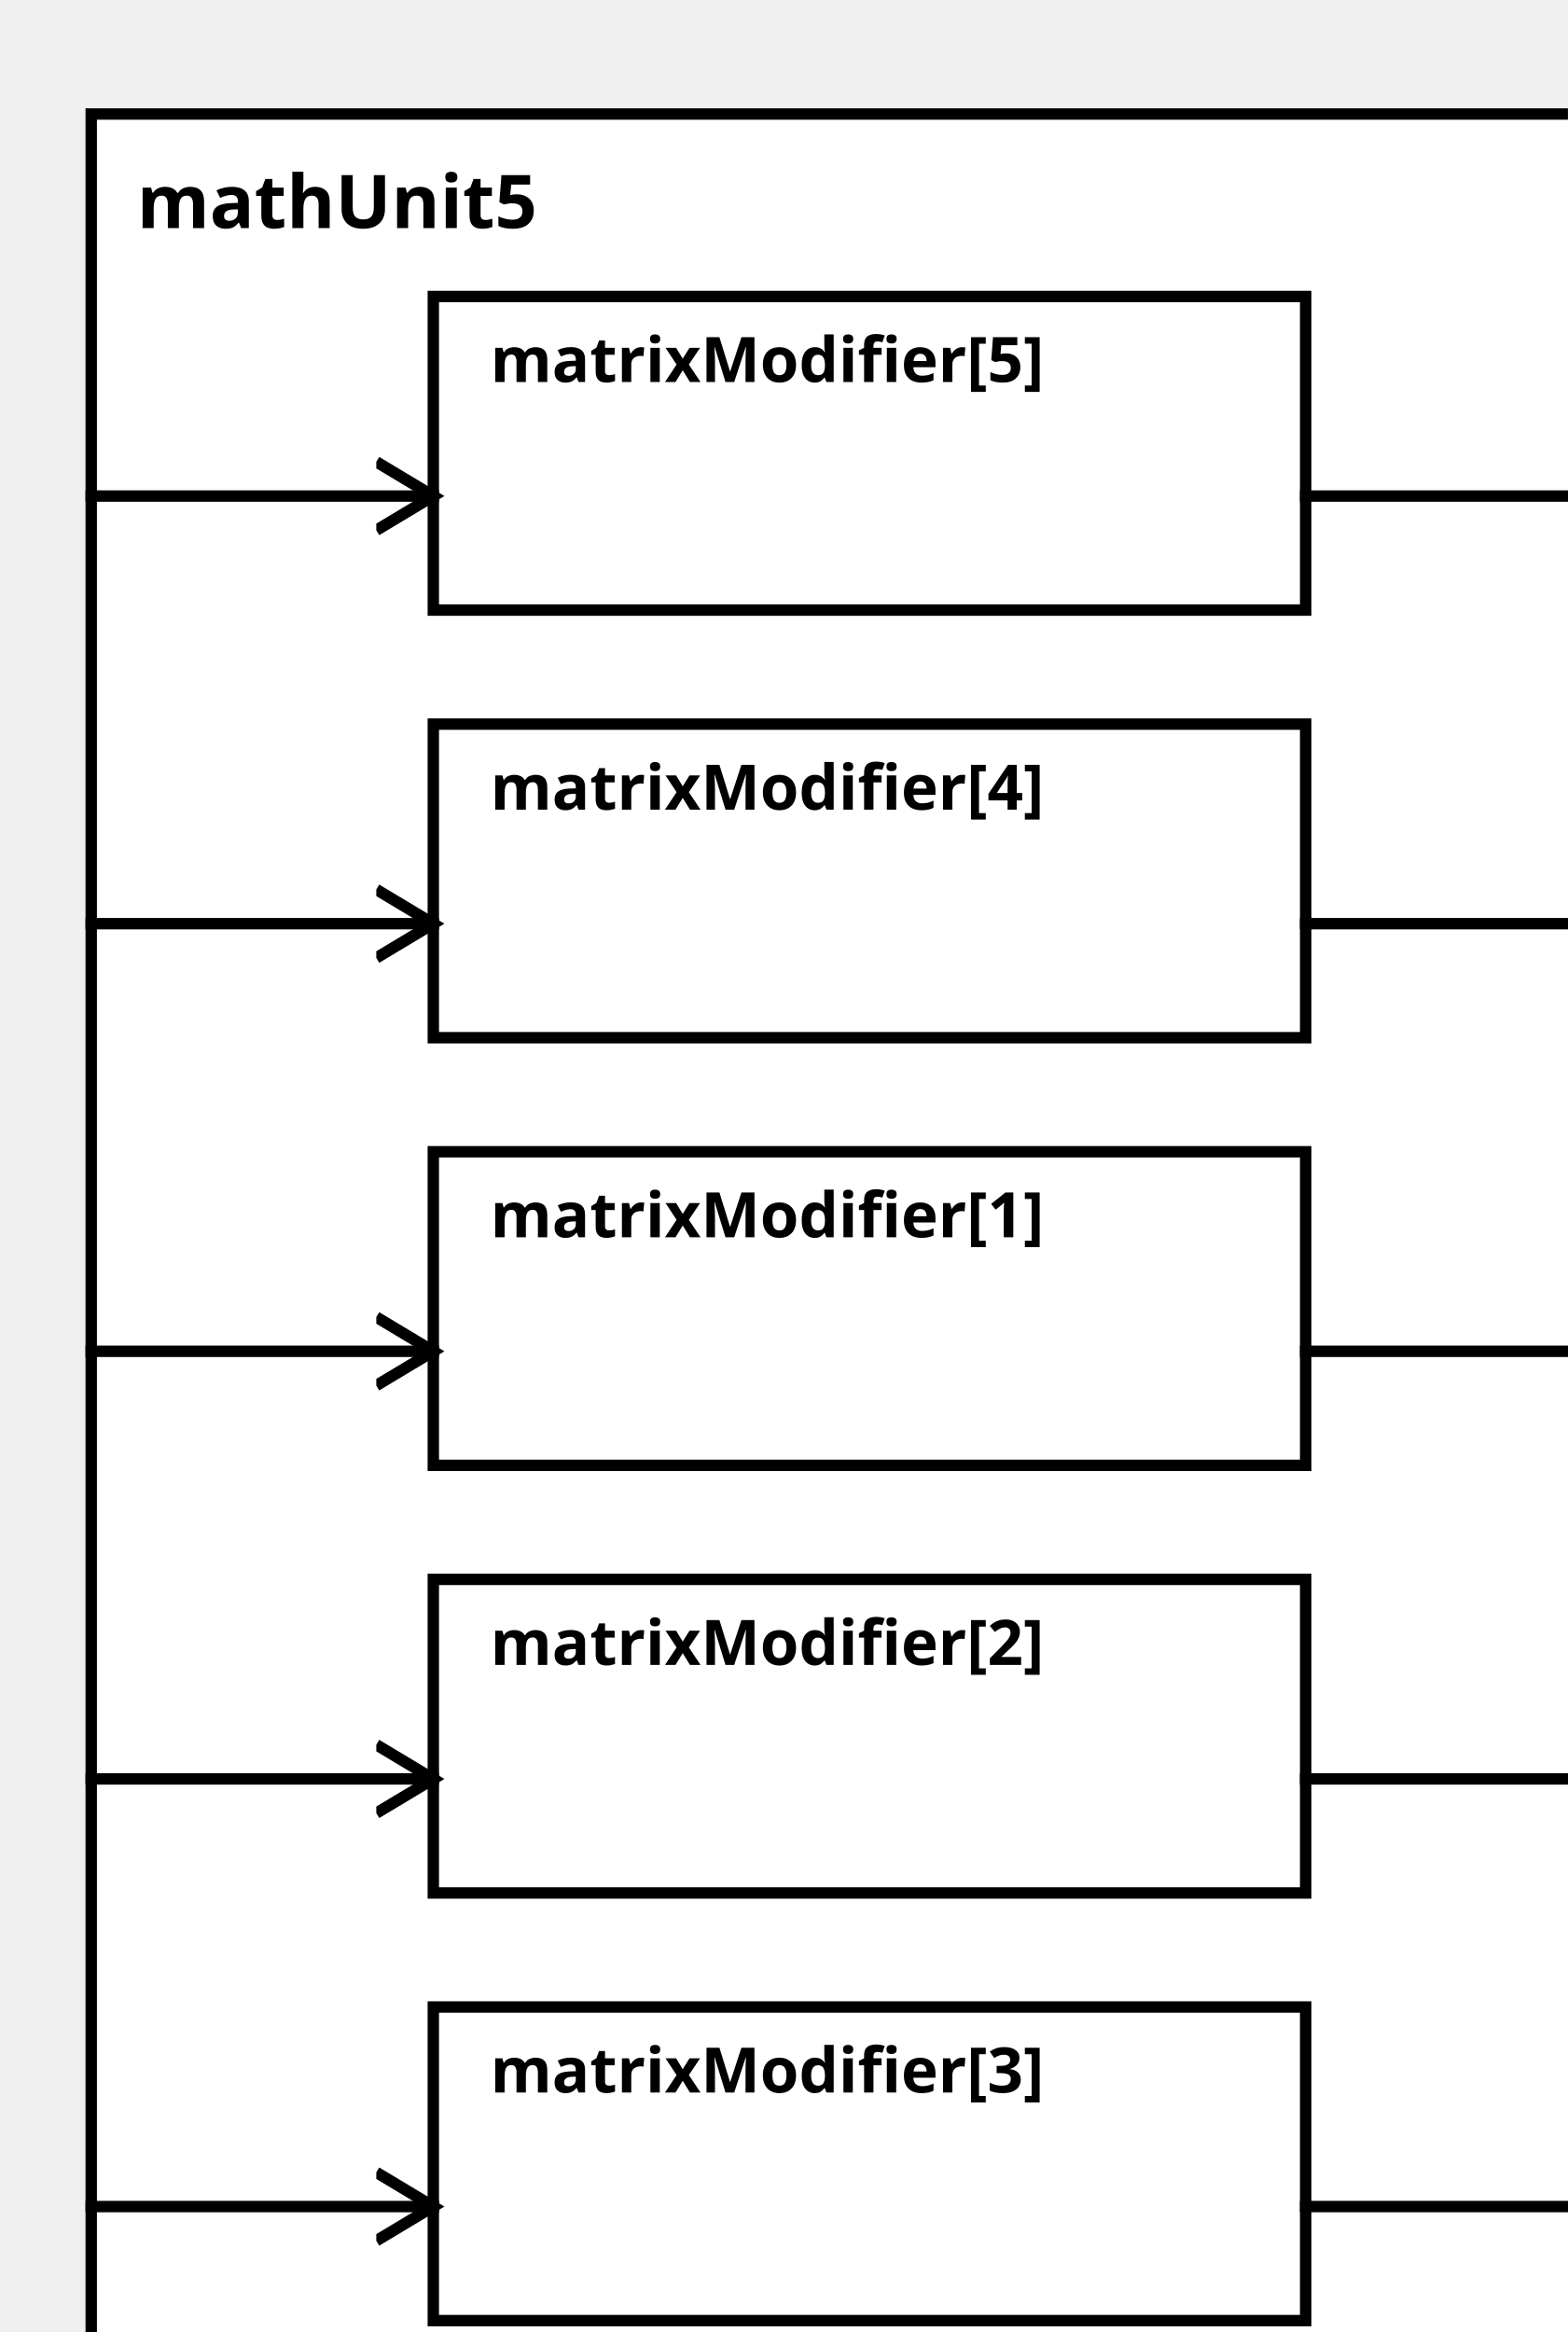
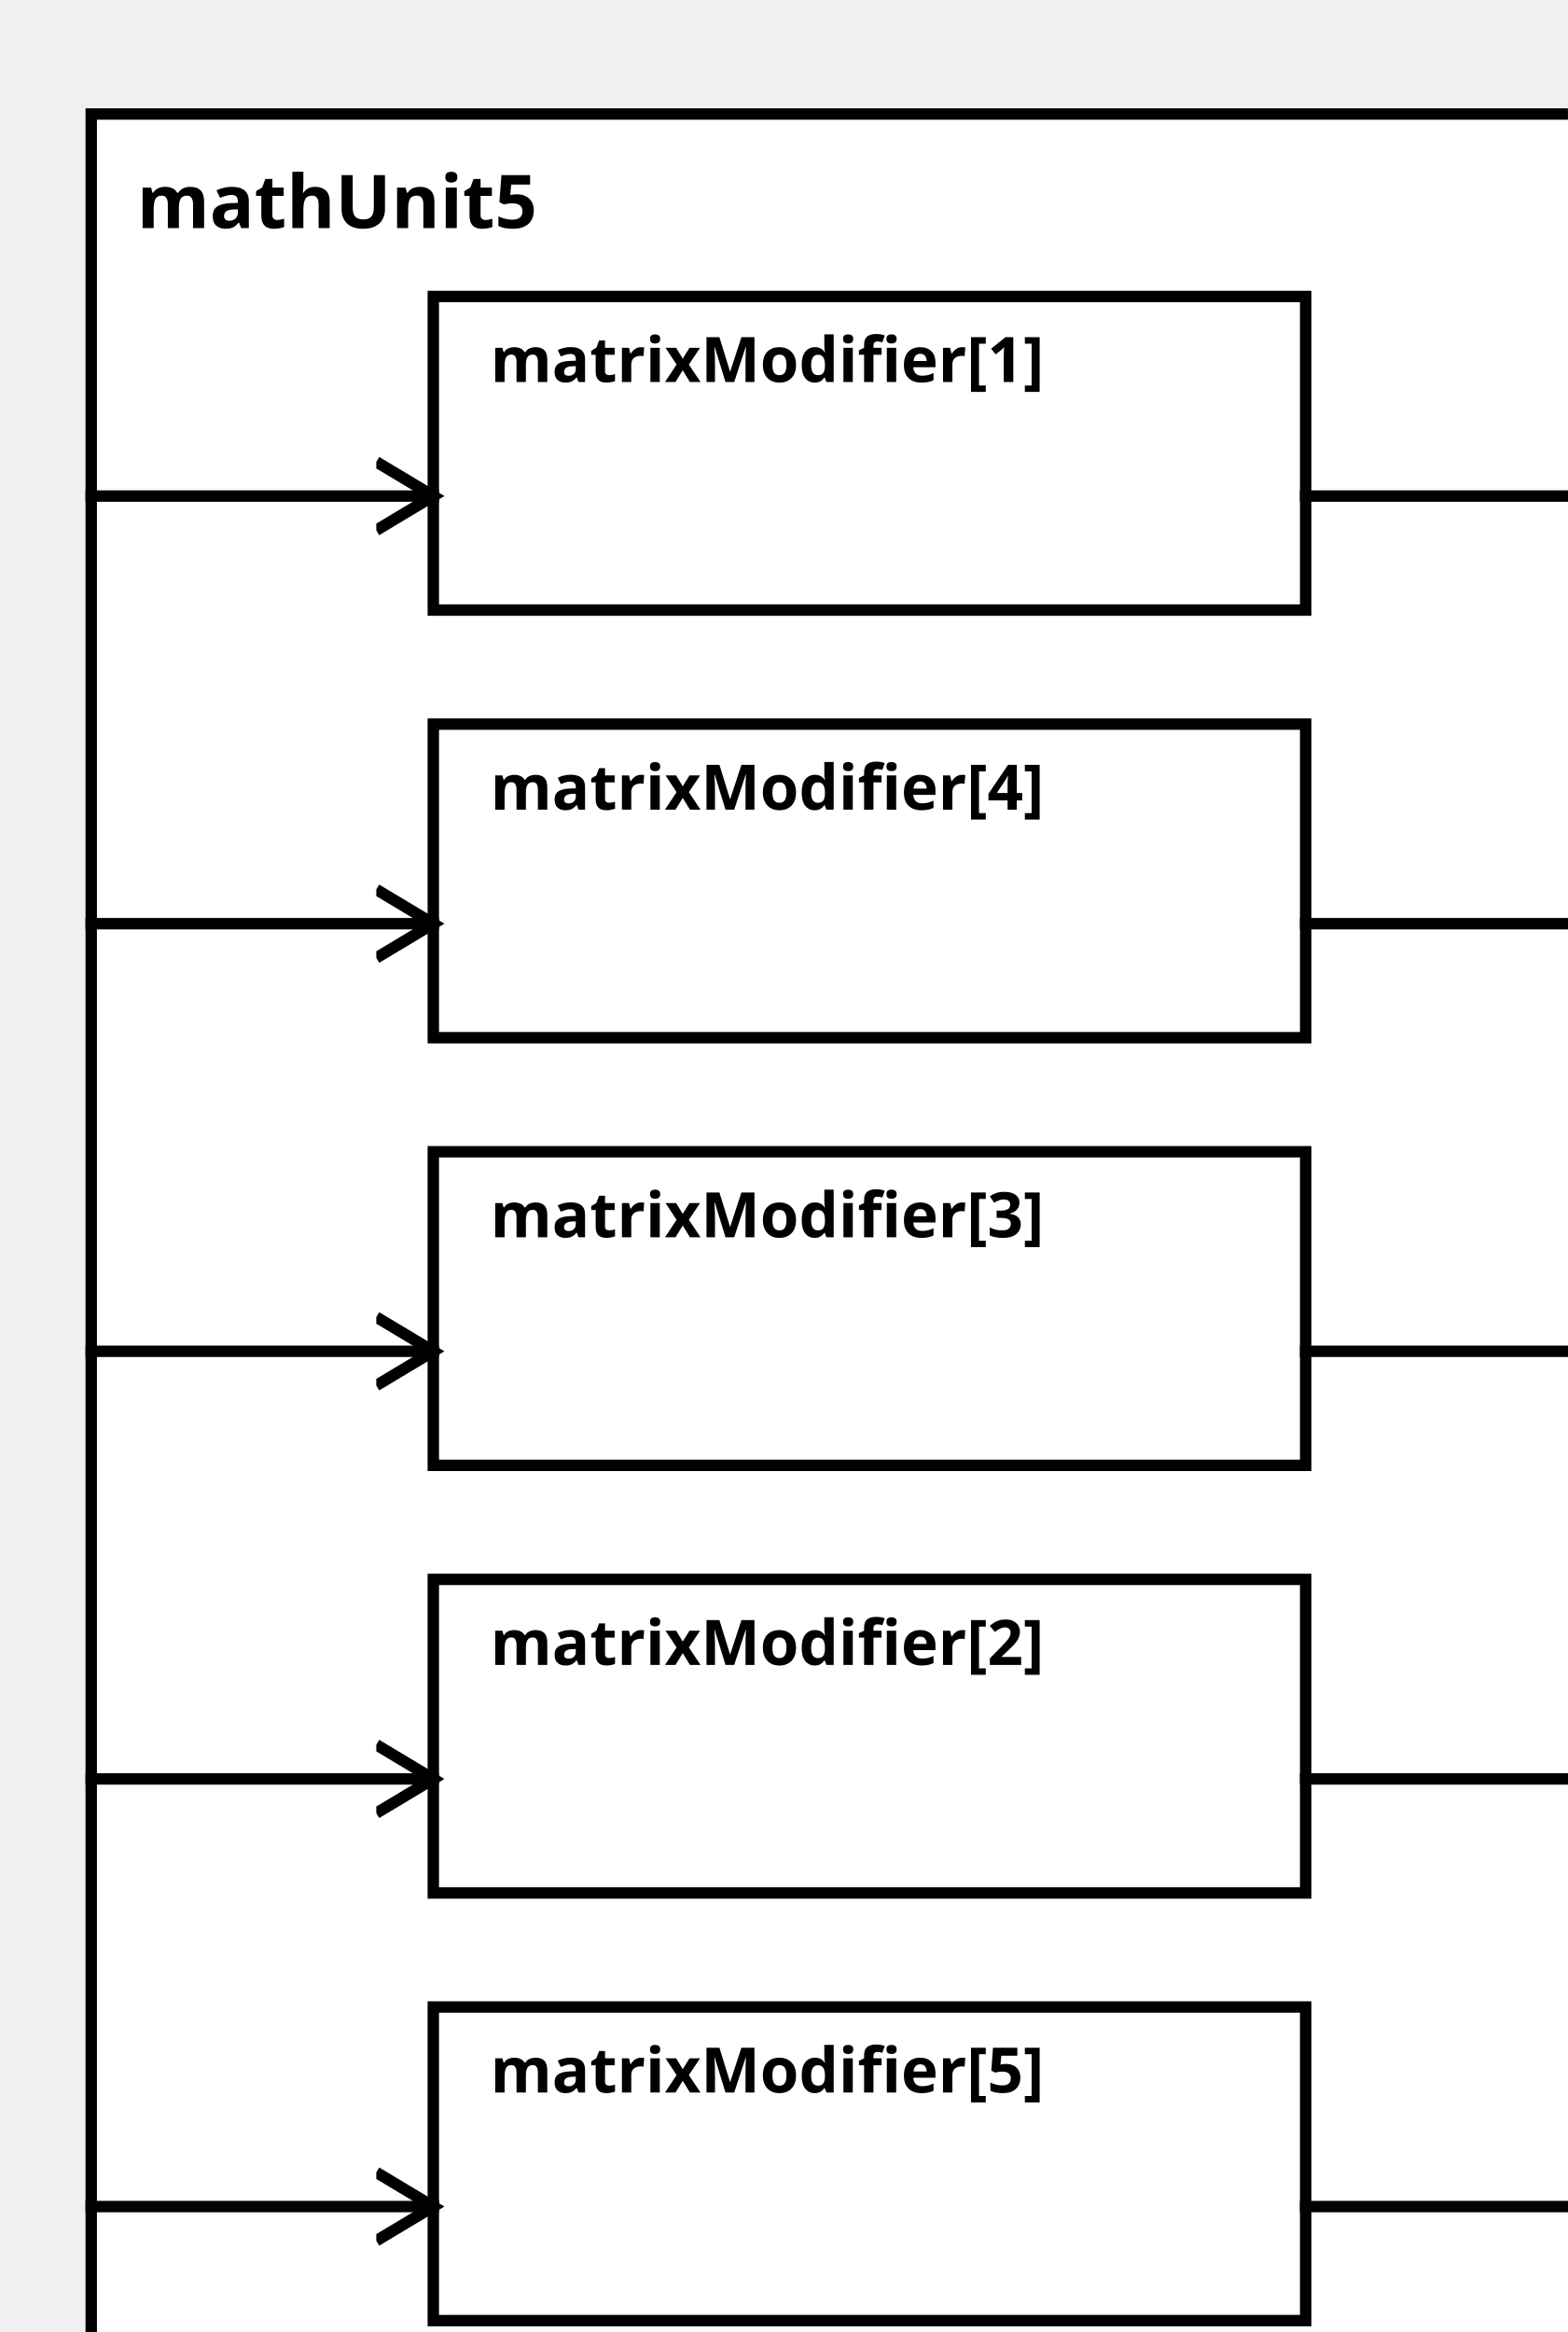
<svg xmlns="http://www.w3.org/2000/svg" width="100%" height="100%" version="1.1">
  <svg version="1.1">
    <g transform="translate(16 20)">
      <rect id="0" width="273" height="407" style="fill:white;stroke:black;stroke-width:2;fill-opacity:1.0;stroke-opacity:1.0" />
      <text x="8" y="20" style="font-weight: bold" font-family="Verdana" font-size="13" fill="black">
            mathUnit5
    </text>
    </g>
  </svg>
-   <g transform="translate(76 202)">
-     <rect data-name="paper.mathUnit5.matrixModifier[1]" id="4" width="153" height="55" style="fill:white;stroke:black;stroke-width:2;fill-opacity:1.0;stroke-opacity:1.0" />
+   <g transform="translate(76 52)">
+     <rect data-name="paper.mathUnit5.matrixModifier[1]" id="2" width="153" height="55" style="fill:white;stroke:black;stroke-width:2;fill-opacity:1.0;stroke-opacity:1.0" />
    <text x="10" y="15" alignment-baseline="middle" style="font-weight: bold" font-family="Verdana" font-size="11" fill="black">
    matrixModifier[1]
    </text>
  </g>
  <g transform="translate(76 277)">
    <rect data-name="paper.mathUnit5.matrixModifier[2]" id="5" width="153" height="55" style="fill:white;stroke:black;stroke-width:2;fill-opacity:1.0;stroke-opacity:1.0" />
    <text x="10" y="15" alignment-baseline="middle" style="font-weight: bold" font-family="Verdana" font-size="11" fill="black">
    matrixModifier[2]
    </text>
  </g>
-   <g transform="translate(76 352)">
-     <rect data-name="paper.mathUnit5.matrixModifier[3]" id="6" width="153" height="55" style="fill:white;stroke:black;stroke-width:2;fill-opacity:1.0;stroke-opacity:1.0" />
+   <g transform="translate(76 202)">
+     <rect data-name="paper.mathUnit5.matrixModifier[3]" id="4" width="153" height="55" style="fill:white;stroke:black;stroke-width:2;fill-opacity:1.0;stroke-opacity:1.0" />
    <text x="10" y="15" alignment-baseline="middle" style="font-weight: bold" font-family="Verdana" font-size="11" fill="black">
    matrixModifier[3]
    </text>
  </g>
  <g transform="translate(76 127)">
    <rect data-name="paper.mathUnit5.matrixModifier[4]" id="3" width="153" height="55" style="fill:white;stroke:black;stroke-width:2;fill-opacity:1.0;stroke-opacity:1.0" />
    <text x="10" y="15" alignment-baseline="middle" style="font-weight: bold" font-family="Verdana" font-size="11" fill="black">
    matrixModifier[4]
    </text>
  </g>
-   <g transform="translate(76 52)">
-     <rect data-name="paper.mathUnit5.matrixModifier[5]" id="2" width="153" height="55" style="fill:white;stroke:black;stroke-width:2;fill-opacity:1.0;stroke-opacity:1.0" />
+   <g transform="translate(76 352)">
+     <rect data-name="paper.mathUnit5.matrixModifier[5]" id="6" width="153" height="55" style="fill:white;stroke:black;stroke-width:2;fill-opacity:1.0;stroke-opacity:1.0" />
    <text x="10" y="15" alignment-baseline="middle" style="font-weight: bold" font-family="Verdana" font-size="11" fill="black">
    matrixModifier[5]
    </text>
  </g>
  <defs>
    <marker id="0,0,0" markerWidth="13" markerHeight="13" refX="5" refY="5" orient="auto">
      <polyline points="0,2 5,5 0,8" style="fill:none; stroke:rgb(0,0,0);                     stroke-width:1" />
    </marker>
  </defs>
+   <line stroke-linecap="square" x1="229" y1="87" x2="289" y2="87" style="stroke:rgb(0, 0,0);             stroke-width:2;                 marker-end: url(#0,0,0)             " />
+   <line stroke-linecap="square" x1="229" y1="312" x2="289" y2="312" style="stroke:rgb(0, 0,0);             stroke-width:2;                 marker-end: url(#0,0,0)             " />
  <line stroke-linecap="square" x1="229" y1="237" x2="289" y2="237" style="stroke:rgb(0, 0,0);             stroke-width:2;                 marker-end: url(#0,0,0)             " />
-   <line stroke-linecap="square" x1="229" y1="312" x2="289" y2="312" style="stroke:rgb(0, 0,0);             stroke-width:2;                 marker-end: url(#0,0,0)             " />
+   <line stroke-linecap="square" x1="229" y1="162" x2="289" y2="162" style="stroke:rgb(0, 0,0);             stroke-width:2;                 marker-end: url(#0,0,0)             " />
  <line stroke-linecap="square" x1="229" y1="387" x2="289" y2="387" style="stroke:rgb(0, 0,0);             stroke-width:2;                 marker-end: url(#0,0,0)             " />
-   <line stroke-linecap="square" x1="229" y1="162" x2="289" y2="162" style="stroke:rgb(0, 0,0);             stroke-width:2;                 marker-end: url(#0,0,0)             " />
-   <line stroke-linecap="square" x1="229" y1="87" x2="289" y2="87" style="stroke:rgb(0, 0,0);             stroke-width:2;                 marker-end: url(#0,0,0)             " />
+   <line stroke-linecap="square" x1="16" y1="87" x2="76" y2="87" style="stroke:rgb(0, 0,0);             stroke-width:2;                 marker-end: url(#0,0,0)             " />
+   <line stroke-linecap="square" x1="16" y1="312" x2="76" y2="312" style="stroke:rgb(0, 0,0);             stroke-width:2;                 marker-end: url(#0,0,0)             " />
  <line stroke-linecap="square" x1="16" y1="237" x2="76" y2="237" style="stroke:rgb(0, 0,0);             stroke-width:2;                 marker-end: url(#0,0,0)             " />
-   <line stroke-linecap="square" x1="16" y1="312" x2="76" y2="312" style="stroke:rgb(0, 0,0);             stroke-width:2;                 marker-end: url(#0,0,0)             " />
+   <line stroke-linecap="square" x1="16" y1="162" x2="76" y2="162" style="stroke:rgb(0, 0,0);             stroke-width:2;                 marker-end: url(#0,0,0)             " />
  <line stroke-linecap="square" x1="16" y1="387" x2="76" y2="387" style="stroke:rgb(0, 0,0);             stroke-width:2;                 marker-end: url(#0,0,0)             " />
-   <line stroke-linecap="square" x1="16" y1="162" x2="76" y2="162" style="stroke:rgb(0, 0,0);             stroke-width:2;                 marker-end: url(#0,0,0)             " />
-   <line stroke-linecap="square" x1="16" y1="87" x2="76" y2="87" style="stroke:rgb(0, 0,0);             stroke-width:2;                 marker-end: url(#0,0,0)             " />
</svg>
